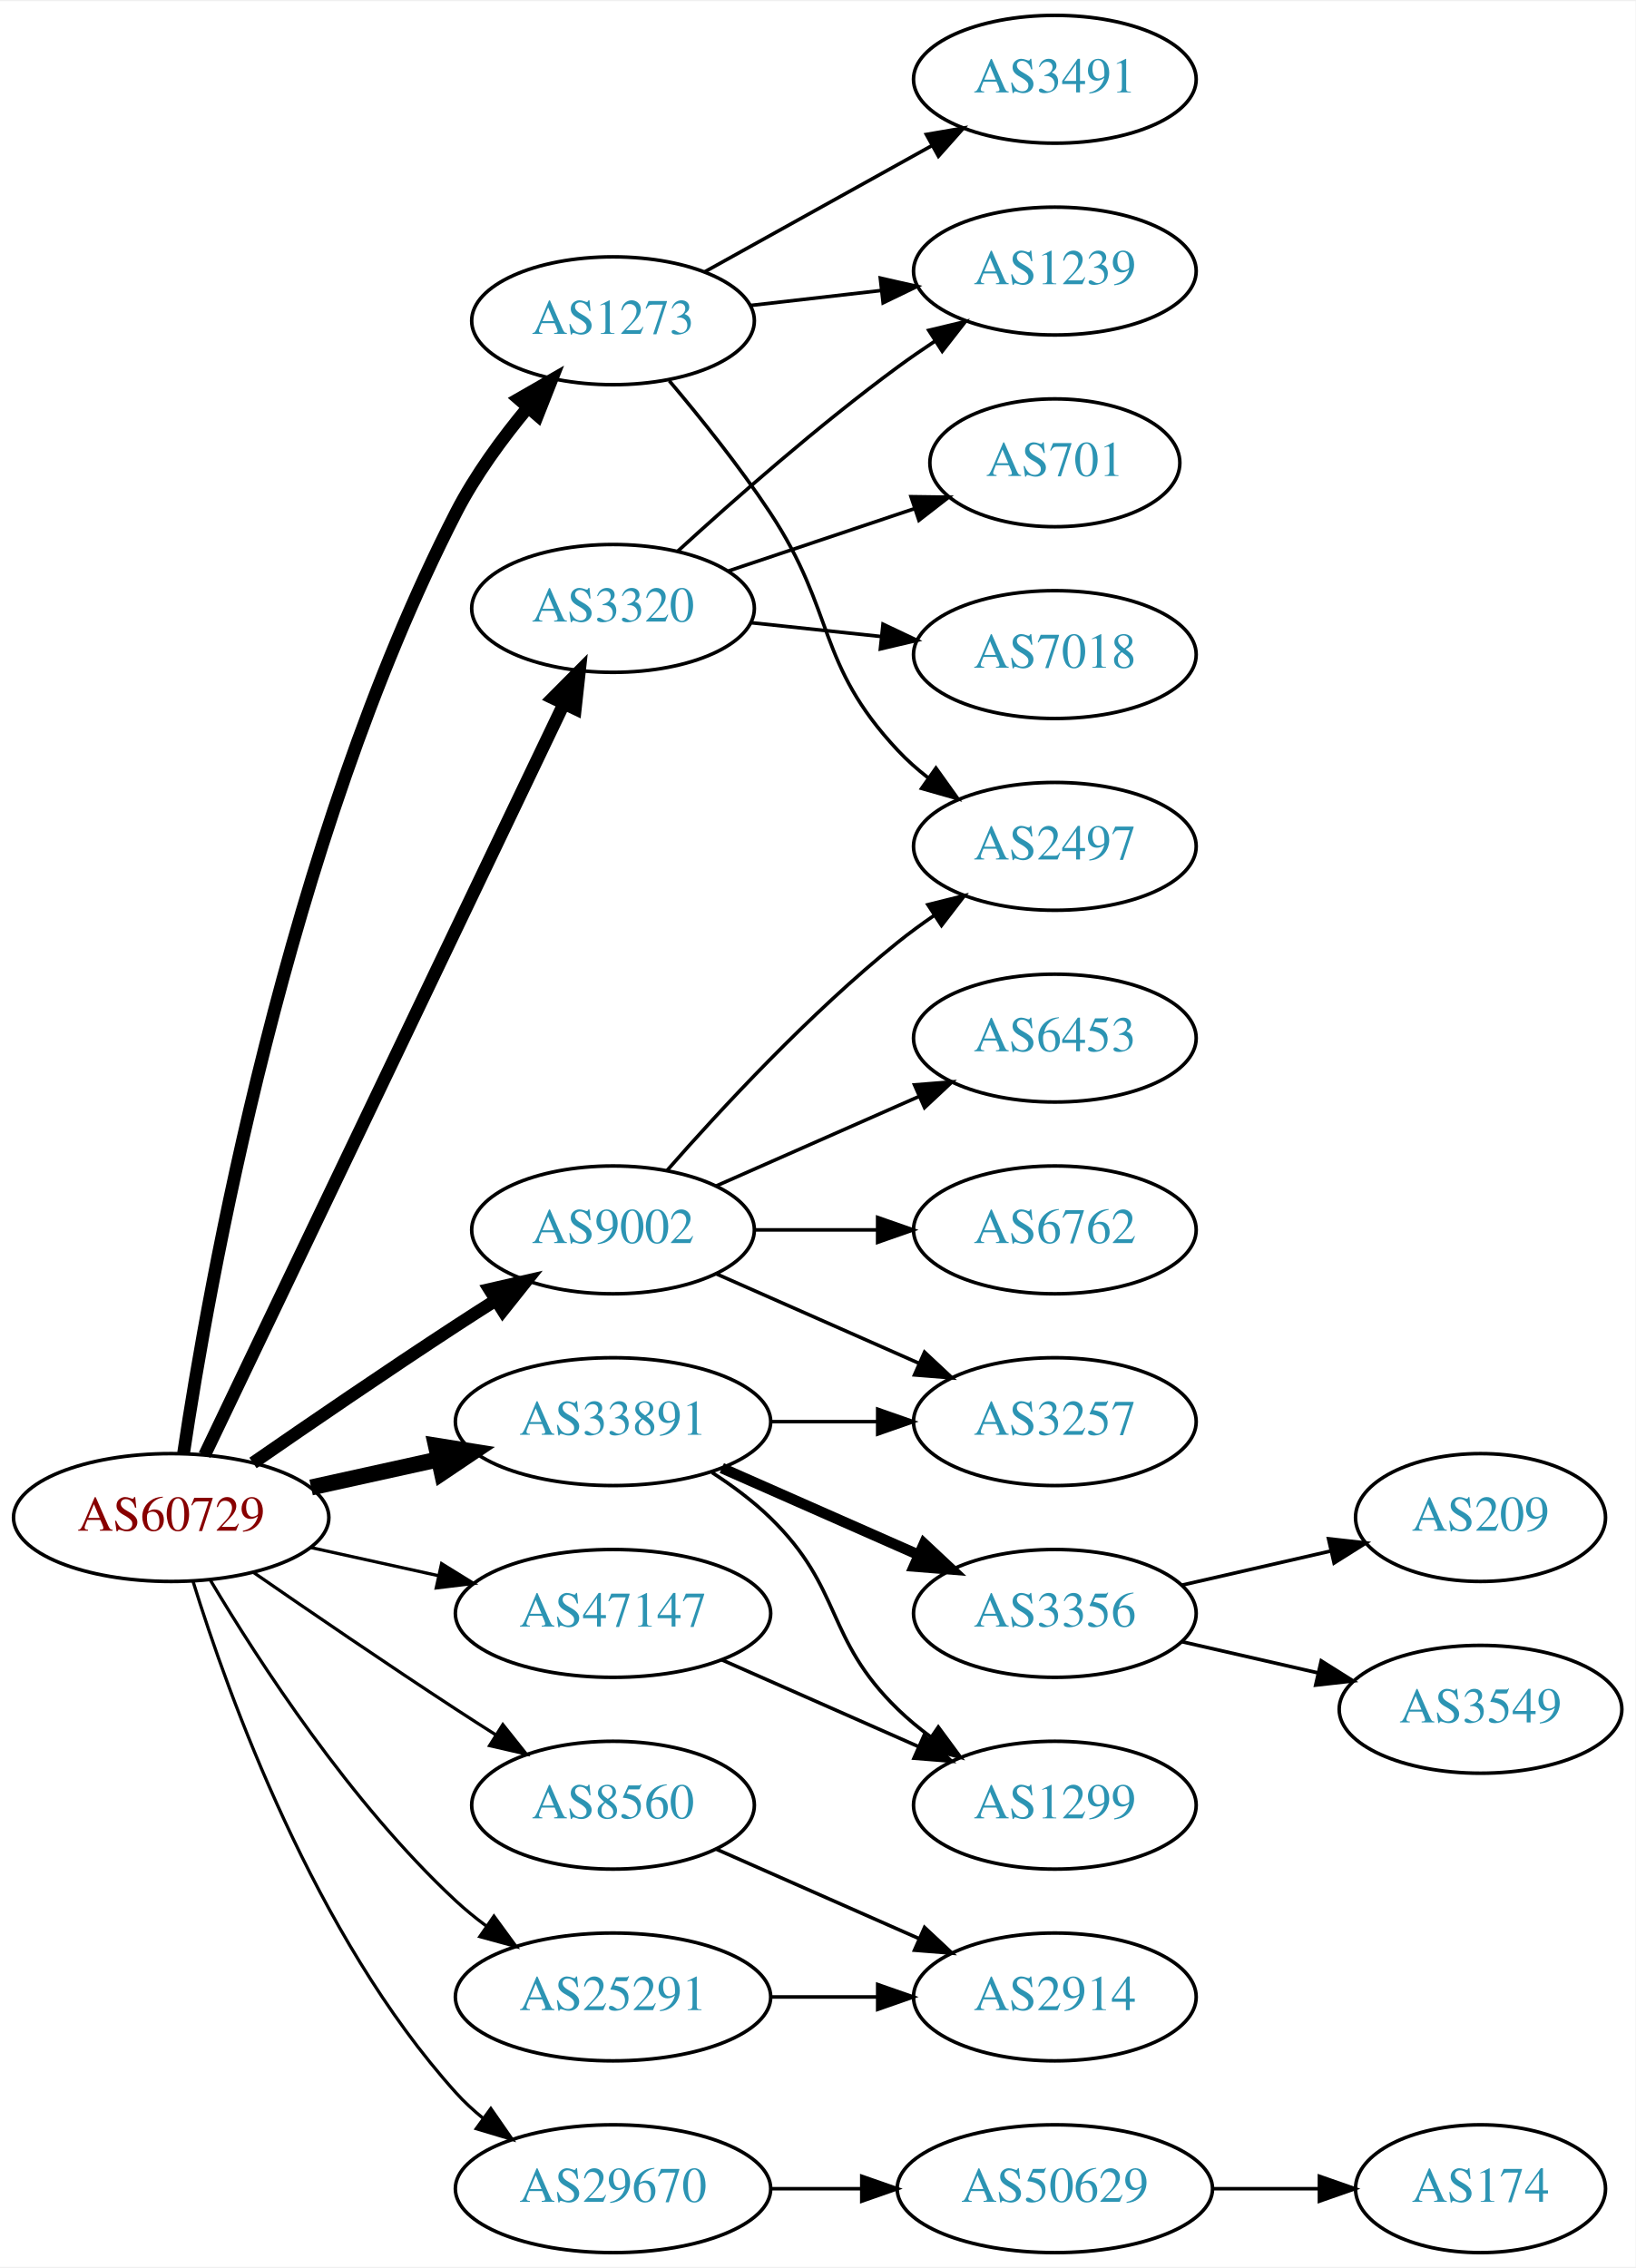
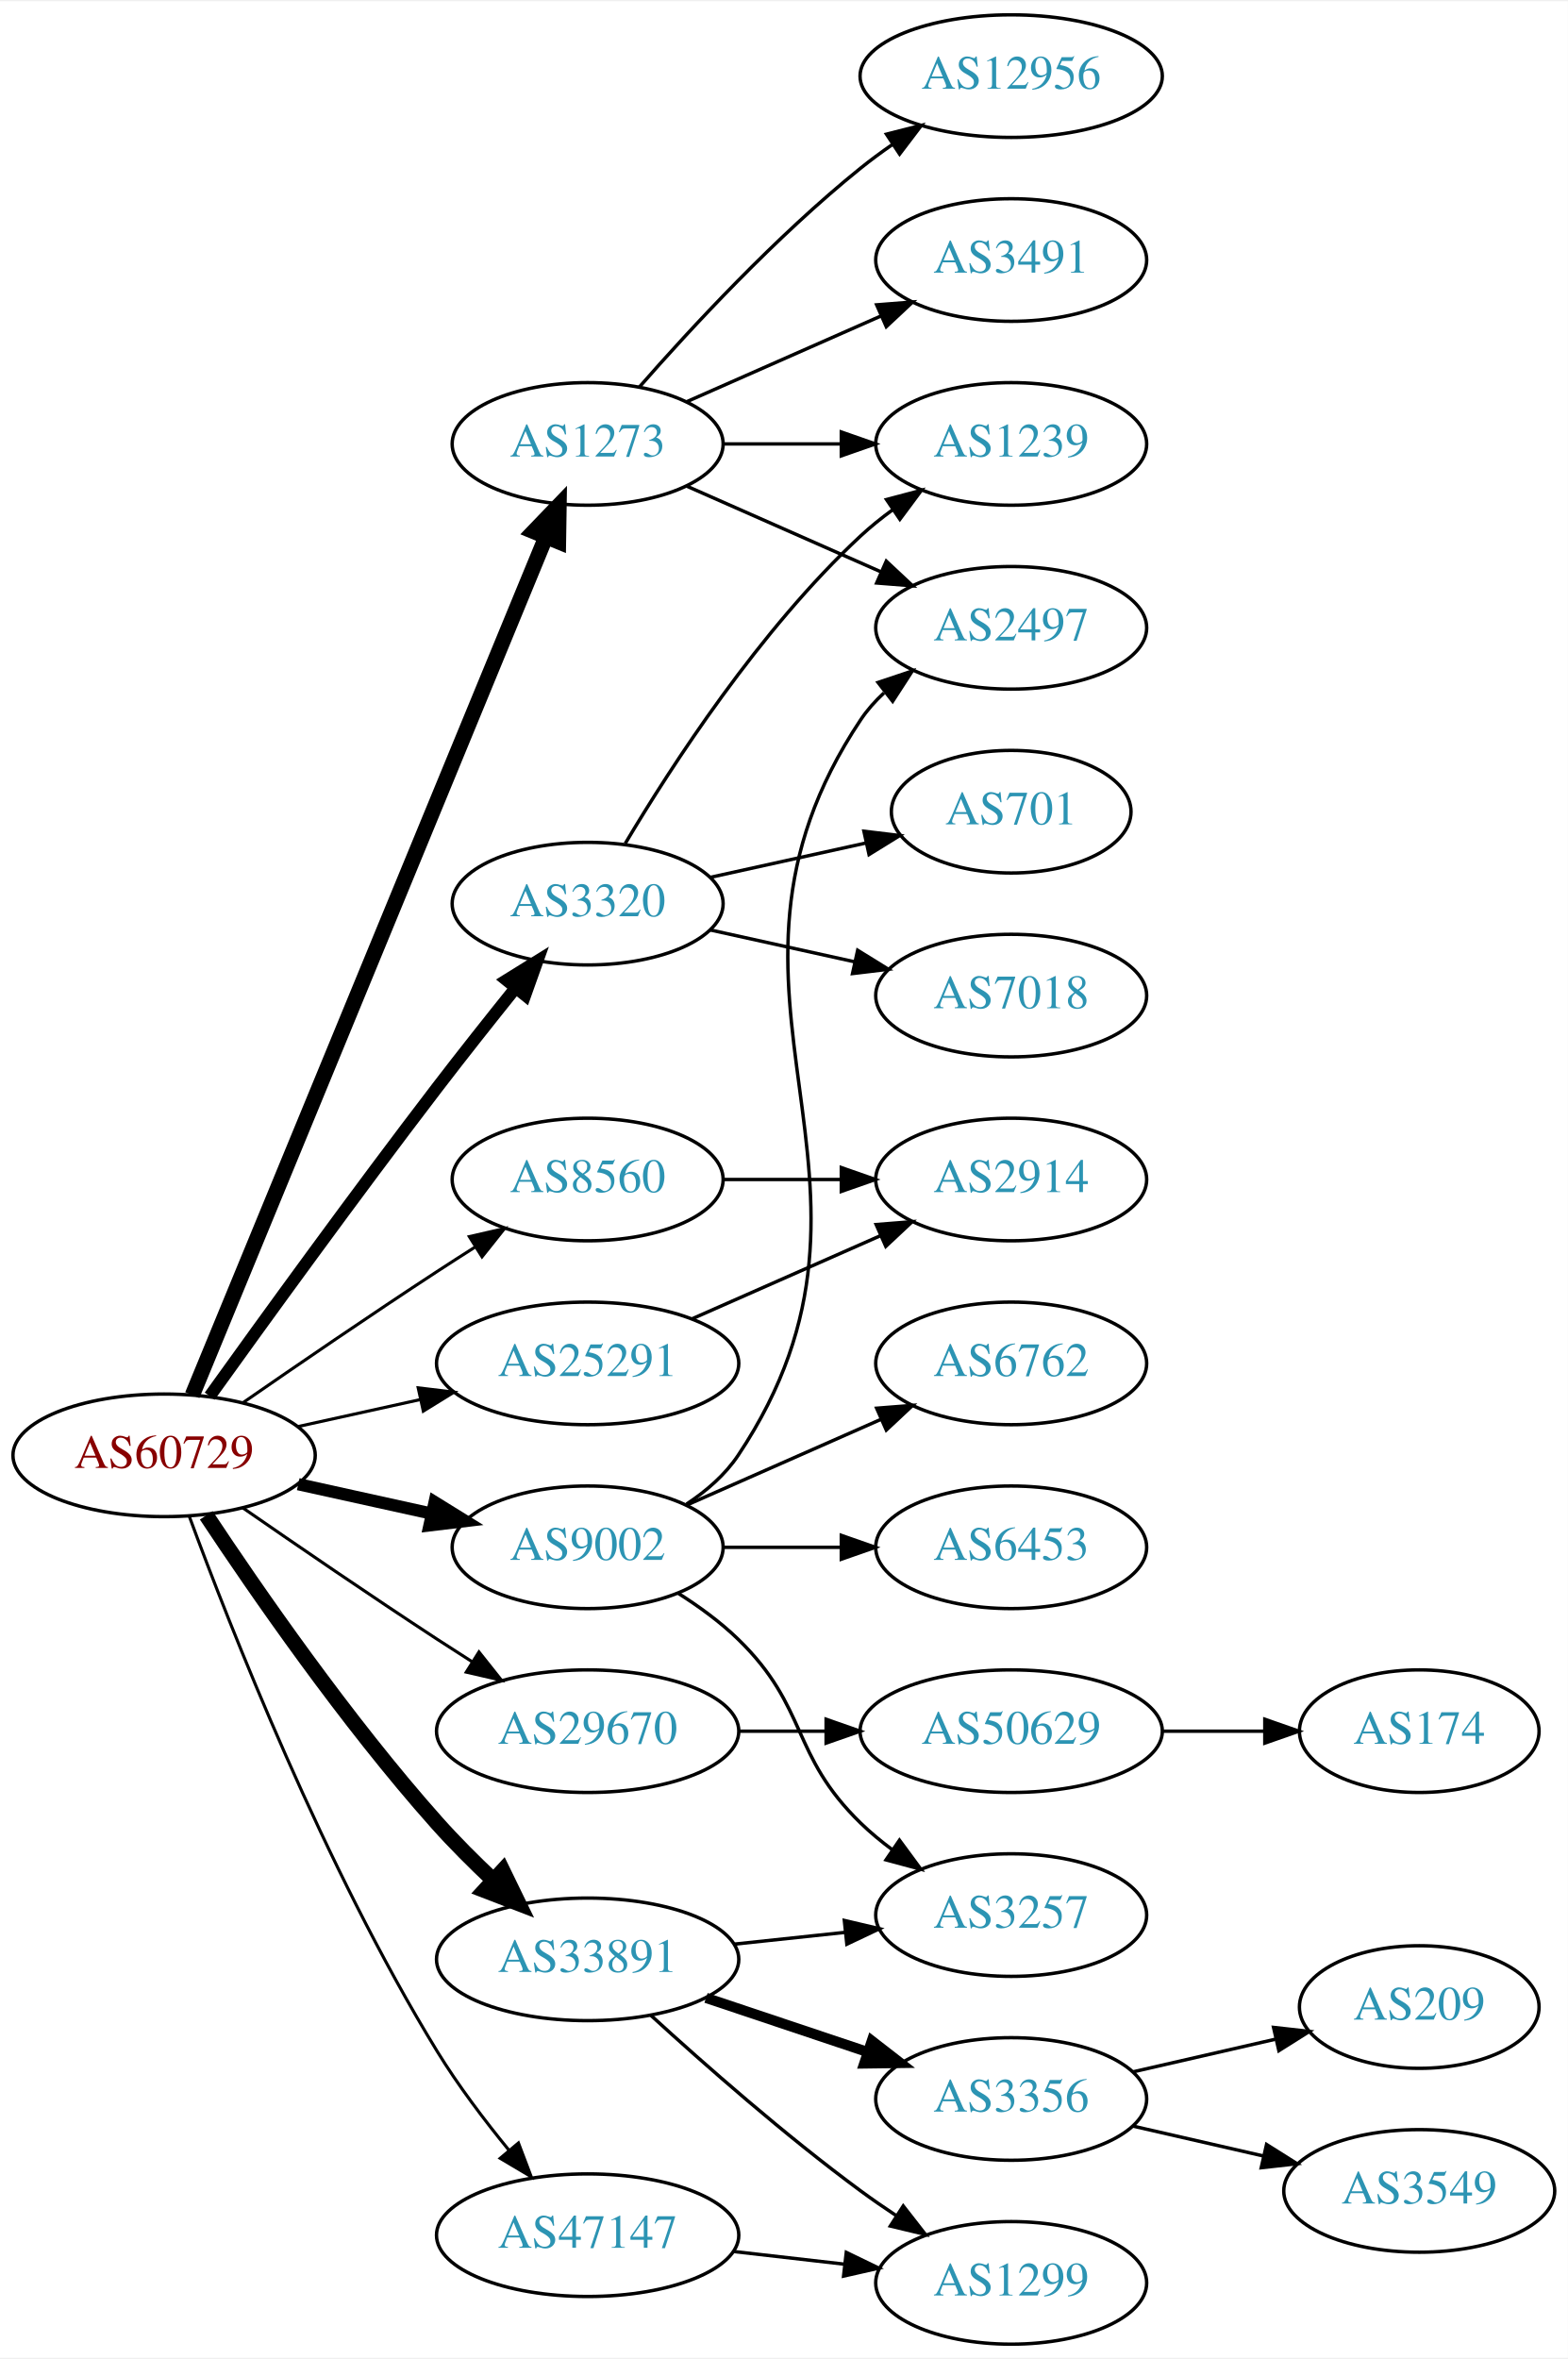
- <svg xmlns="http://www.w3.org/2000/svg" xmlns:xlink="http://www.w3.org/1999/xlink" width="460pt" height="638pt" viewBox="0.00 0.00 460.47 638.00">
-   <g id="graph0" class="graph" transform="scale(1 1) rotate(0) translate(4 634)">
-     <polygon fill="white" stroke="none" points="-4,4 -4,-634 456.469,-634 456.469,4 -4,4" />
+ <svg xmlns="http://www.w3.org/2000/svg" xmlns:xlink="http://www.w3.org/1999/xlink" width="460pt" height="692pt" viewBox="0.00 0.00 460.47 692.00">
+   <g id="graph0" class="graph" transform="scale(1 1) rotate(0) translate(4 688)">
+     <polygon fill="white" stroke="none" points="-4,4 -4,-688 456.469,-688 456.469,4 -4,4" />
    <g id="node1" class="node">
      <g id="a_node1">
        <a xlink:href="/asn/60729" xlink:title="AS60729 ~ Zwiebelfreunde e.V. [AT]">
-           <ellipse fill="#ffffff" stroke="black" cx="44.196" cy="-207" rx="44.393" ry="18" />
-           <text text-anchor="middle" x="44.196" y="-203.3" font-family="Times,serif" font-size="14.00" fill="#880000">AS60729</text>
+           <ellipse fill="#ffffff" stroke="black" cx="44.196" cy="-261" rx="44.393" ry="18" />
+           <text text-anchor="middle" x="44.196" y="-257.3" font-family="Times,serif" font-size="14.00" fill="#880000">AS60729</text>
        </a>
      </g>
    </g>
    <g id="node2" class="node">
      <g id="a_node2">
        <a xlink:href="/asn/1273" xlink:title="AS1273 ~ Vodafone Group PLC [EU]">
-           <ellipse fill="#ffffff" stroke="black" cx="168.588" cy="-544" rx="39.794" ry="18" />
-           <text text-anchor="middle" x="168.588" y="-540.3" font-family="Times,serif" font-size="14.00" fill="#2c94b3">AS1273</text>
+           <ellipse fill="#ffffff" stroke="black" cx="168.588" cy="-558" rx="39.794" ry="18" />
+           <text text-anchor="middle" x="168.588" y="-554.3" font-family="Times,serif" font-size="14.00" fill="#2c94b3">AS1273</text>
        </a>
      </g>
    </g>
    <g id="edge1" class="edge">
-       <path fill="none" stroke="black" stroke-width="3.6" d="M47.691,-225.139C54.594,-271.444 76.673,-396.931 124.392,-490 129.76,-500.469 137.348,-510.837 144.67,-519.646" />
-       <polygon fill="black" stroke="black" stroke-width="3.6" points="142.061,-521.979 151.249,-527.256 147.357,-517.401 142.061,-521.979" />
+       <path fill="none" stroke="black" stroke-width="4.5" d="M52.486,-278.689C73.015,-328.507 131.429,-470.254 156.229,-530.436" />
+       <polygon fill="black" stroke="black" stroke-width="4.5" points="152.731,-532.282 160.182,-540.028 160.012,-529.282 152.731,-532.282" />
    </g>
    <g id="node3" class="node">
      <g id="a_node3">
        <a xlink:href="/asn/3320" xlink:title="AS3320 ~ DTAG [DE]">
-           <ellipse fill="#ffffff" stroke="black" cx="168.588" cy="-463" rx="39.794" ry="18" />
-           <text text-anchor="middle" x="168.588" y="-459.3" font-family="Times,serif" font-size="14.00" fill="#2c94b3">AS3320</text>
+           <ellipse fill="#ffffff" stroke="black" cx="168.588" cy="-423" rx="39.794" ry="18" />
+           <text text-anchor="middle" x="168.588" y="-419.3" font-family="Times,serif" font-size="14.00" fill="#2c94b3">AS3320</text>
        </a>
      </g>
    </g>
    <g id="edge2" class="edge">
-       <path fill="none" stroke="black" stroke-width="3.6" d="M53.609,-224.596C74.658,-268.623 129.706,-383.765 154.796,-436.243" />
-       <polygon fill="black" stroke="black" stroke-width="3.6" points="151.646,-437.769 159.117,-445.281 157.961,-434.749 151.646,-437.769" />
+       <path fill="none" stroke="black" stroke-width="3.6" d="M57.594,-278.374C73,-299.853 100.213,-337.438 124.392,-369 131.771,-378.632 140.055,-389.074 147.381,-398.187" />
+       <polygon fill="black" stroke="black" stroke-width="3.6" points="144.781,-400.537 153.786,-406.12 150.227,-396.14 144.781,-400.537" />
    </g>
    <g id="node4" class="node">
      <g id="a_node4">
        <a xlink:href="/asn/8560" xlink:title="AS8560 ~ Brauerstrasse 48 [DE]">
-           <ellipse fill="#ffffff" stroke="black" cx="168.588" cy="-126" rx="39.794" ry="18" />
-           <text text-anchor="middle" x="168.588" y="-122.3" font-family="Times,serif" font-size="14.00" fill="#2c94b3">AS8560</text>
+           <ellipse fill="#ffffff" stroke="black" cx="168.588" cy="-342" rx="39.794" ry="18" />
+           <text text-anchor="middle" x="168.588" y="-338.3" font-family="Times,serif" font-size="14.00" fill="#2c94b3">AS8560</text>
        </a>
      </g>
    </g>
    <g id="edge3" class="edge">
-       <path fill="none" stroke="black" stroke-width="0.9" d="M67.227,-191.633C83.029,-180.695 104.886,-165.739 124.392,-153 127.974,-150.661 131.745,-148.241 135.505,-145.856" />
-       <polygon fill="black" stroke="black" stroke-width="0.9" points="137.567,-148.693 144.166,-140.404 133.838,-142.769 137.567,-148.693" />
+       <path fill="none" stroke="black" stroke-width="0.9" d="M67.227,-276.367C83.029,-287.305 104.886,-302.261 124.392,-315 127.974,-317.339 131.745,-319.759 135.505,-322.144" />
+       <polygon fill="black" stroke="black" stroke-width="0.9" points="133.838,-325.231 144.166,-327.596 137.567,-319.307 133.838,-325.231" />
    </g>
    <g id="node5" class="node">
      <g id="a_node5">
        <a xlink:href="/asn/9002" xlink:title="AS9002 ~ RETN Limited [EU]">
-           <ellipse fill="#ffffff" stroke="black" cx="168.588" cy="-288" rx="39.794" ry="18" />
-           <text text-anchor="middle" x="168.588" y="-284.3" font-family="Times,serif" font-size="14.00" fill="#2c94b3">AS9002</text>
+           <ellipse fill="#ffffff" stroke="black" cx="168.588" cy="-234" rx="39.794" ry="18" />
+           <text text-anchor="middle" x="168.588" y="-230.3" font-family="Times,serif" font-size="14.00" fill="#2c94b3">AS9002</text>
        </a>
      </g>
    </g>
    <g id="edge4" class="edge">
-       <path fill="none" stroke="black" stroke-width="3.6" d="M67.227,-222.367C83.029,-233.305 104.886,-248.261 124.392,-261 127.974,-263.339 131.745,-265.759 135.505,-268.144" />
-       <polygon fill="black" stroke="black" stroke-width="3.6" points="133.838,-271.231 144.166,-273.596 137.567,-265.307 133.838,-271.231" />
+       <path fill="none" stroke="black" stroke-width="3.6" d="M83.586,-252.531C95.977,-249.798 109.824,-246.743 122.644,-243.915" />
+       <polygon fill="black" stroke="black" stroke-width="3.6" points="123.648,-247.278 132.659,-241.705 122.14,-240.442 123.648,-247.278" />
    </g>
    <g id="node6" class="node">
      <g id="a_node6">
        <a xlink:href="/asn/25291" xlink:title="AS25291 ~ SysEleven GmbH [DE]">
-           <ellipse fill="#ffffff" stroke="black" cx="168.588" cy="-72" rx="44.393" ry="18" />
-           <text text-anchor="middle" x="168.588" y="-68.3" font-family="Times,serif" font-size="14.00" fill="#2c94b3">AS25291</text>
+           <ellipse fill="#ffffff" stroke="black" cx="168.588" cy="-288" rx="44.393" ry="18" />
+           <text text-anchor="middle" x="168.588" y="-284.3" font-family="Times,serif" font-size="14.00" fill="#2c94b3">AS25291</text>
        </a>
      </g>
    </g>
    <g id="edge5" class="edge">
-       <path fill="none" stroke="black" stroke-width="0.9" d="M55.242,-189.329C68.813,-166.528 94.745,-126.528 124.392,-99 126.999,-96.58 129.852,-94.254 132.811,-92.052" />
-       <polygon fill="black" stroke="black" stroke-width="0.9" points="135.059,-94.754 141.31,-86.2 131.089,-88.988 135.059,-94.754" />
+       <path fill="none" stroke="black" stroke-width="0.9" d="M83.586,-269.469C94.978,-271.982 107.6,-274.767 119.525,-277.397" />
+       <polygon fill="black" stroke="black" stroke-width="0.9" points="118.815,-280.825 129.335,-279.561 120.323,-273.989 118.815,-280.825" />
    </g>
    <g id="node7" class="node">
      <g id="a_node7">
        <a xlink:href="/asn/29670" xlink:title="AS29670 ~ Individual Network Berlin e.V. [DE]">
-           <ellipse fill="#ffffff" stroke="black" cx="168.588" cy="-18" rx="44.393" ry="18" />
-           <text text-anchor="middle" x="168.588" y="-14.3" font-family="Times,serif" font-size="14.00" fill="#2c94b3">AS29670</text>
+           <ellipse fill="#ffffff" stroke="black" cx="168.588" cy="-180" rx="44.393" ry="18" />
+           <text text-anchor="middle" x="168.588" y="-176.3" font-family="Times,serif" font-size="14.00" fill="#2c94b3">AS29670</text>
        </a>
      </g>
    </g>
    <g id="edge6" class="edge">
-       <path fill="none" stroke="black" stroke-width="0.9" d="M50.334,-189.06C60.236,-157.021 84.574,-89.188 124.392,-45 126.712,-42.425 129.334,-40.006 132.111,-37.756" />
-       <polygon fill="black" stroke="black" stroke-width="0.9" points="134.187,-40.574 140.226,-31.868 130.077,-34.907 134.187,-40.574" />
+       <path fill="none" stroke="black" stroke-width="0.9" d="M67.227,-245.633C83.029,-234.695 104.886,-219.739 124.392,-207 127.713,-204.831 131.195,-202.594 134.681,-200.379" />
+       <polygon fill="black" stroke="black" stroke-width="0.9" points="136.671,-203.262 143.264,-194.968 132.938,-197.34 136.671,-203.262" />
    </g>
    <g id="node8" class="node">
      <g id="a_node8">
        <a xlink:href="/asn/33891" xlink:title="AS33891 ~ CORE-BACKBONE GMBH GLOBAL NETWORK [DE]">
-           <ellipse fill="#ffffff" stroke="black" cx="168.588" cy="-234" rx="44.393" ry="18" />
-           <text text-anchor="middle" x="168.588" y="-230.3" font-family="Times,serif" font-size="14.00" fill="#2c94b3">AS33891</text>
+           <ellipse fill="#ffffff" stroke="black" cx="168.588" cy="-113" rx="44.393" ry="18" />
+           <text text-anchor="middle" x="168.588" y="-109.3" font-family="Times,serif" font-size="14.00" fill="#2c94b3">AS33891</text>
        </a>
      </g>
    </g>
    <g id="edge7" class="edge">
-       <path fill="none" stroke="black" stroke-width="4.5" d="M83.586,-215.469C94.978,-217.982 107.6,-220.767 119.525,-223.397" />
-       <polygon fill="black" stroke="black" stroke-width="4.5" points="118.721,-227.252 129.335,-225.561 120.418,-219.562 118.721,-227.252" />
+       <path fill="none" stroke="black" stroke-width="4.5" d="M56.583,-243.388C71.174,-221.34 97.775,-182.847 124.392,-153 129.443,-147.336 135.198,-141.593 140.823,-136.293" />
+       <polygon fill="black" stroke="black" stroke-width="4.5" points="143.637,-139.055 148.336,-129.389 138.309,-133.256 143.637,-139.055" />
    </g>
    <g id="node9" class="node">
      <g id="a_node9">
        <a xlink:href="/asn/47147" xlink:title="AS47147 ~ ANEXIA Internetdienstleistungs GmbH [AT]">
-           <ellipse fill="#ffffff" stroke="black" cx="168.588" cy="-180" rx="44.393" ry="18" />
-           <text text-anchor="middle" x="168.588" y="-176.3" font-family="Times,serif" font-size="14.00" fill="#2c94b3">AS47147</text>
+           <ellipse fill="#ffffff" stroke="black" cx="168.588" cy="-32" rx="44.393" ry="18" />
+           <text text-anchor="middle" x="168.588" y="-28.3" font-family="Times,serif" font-size="14.00" fill="#2c94b3">AS47147</text>
        </a>
      </g>
    </g>
    <g id="edge8" class="edge">
-       <path fill="none" stroke="black" stroke-width="0.9" d="M83.586,-198.531C94.978,-196.018 107.6,-193.233 119.525,-190.603" />
-       <polygon fill="black" stroke="black" stroke-width="0.9" points="120.323,-194.011 129.335,-188.439 118.815,-187.175 120.323,-194.011" />
+       <path fill="none" stroke="black" stroke-width="0.9" d="M51.577,-243.131C63.55,-210.623 91.196,-140.165 124.392,-86 130.54,-75.969 138.311,-65.704 145.562,-56.855" />
+       <polygon fill="black" stroke="black" stroke-width="0.9" points="148.262,-59.082 152.013,-49.173 142.901,-54.581 148.262,-59.082" />
    </g>
    <g id="node10" class="node">
      <g id="a_node10">
        <a xlink:href="/asn/3491" xlink:title="AS3491 ~ PCCW Global, Inc. [US]">
          <ellipse fill="#ffffff" stroke="black" cx="292.98" cy="-612" rx="39.794" ry="18" />
          <text text-anchor="middle" x="292.98" y="-608.3" font-family="Times,serif" font-size="14.00" fill="#2c94b3">AS3491</text>
        </a>
      </g>
    </g>
    <g id="edge9" class="edge">
-       <path fill="none" stroke="black" d="M194.356,-557.761C212.77,-567.992 238.104,-582.066 258.349,-593.315" />
-       <polygon fill="black" stroke="black" points="256.808,-596.462 267.249,-598.26 260.208,-590.343 256.808,-596.462" />
+       <path fill="none" stroke="black" d="M197.667,-570.389C214.615,-577.866 236.413,-587.483 254.782,-595.588" />
+       <polygon fill="black" stroke="black" points="253.47,-598.834 264.032,-599.669 256.296,-592.43 253.47,-598.834" />
    </g>
    <g id="node11" class="node">
      <g id="a_node11">
+         <a xlink:href="/asn/2497" xlink:title="AS2497 ~ Internet Initiative Japan Inc. [JP]">
+           <ellipse fill="#ffffff" stroke="black" cx="292.98" cy="-504" rx="39.794" ry="18" />
+           <text text-anchor="middle" x="292.98" y="-500.3" font-family="Times,serif" font-size="14.00" fill="#2c94b3">AS2497</text>
+         </a>
+       </g>
+     </g>
+     <g id="edge10" class="edge">
+       <path fill="none" stroke="black" d="M197.667,-545.611C214.615,-538.134 236.413,-528.517 254.782,-520.412" />
+       <polygon fill="black" stroke="black" points="256.296,-523.57 264.032,-516.331 253.47,-517.166 256.296,-523.57" />
+     </g>
+     <g id="node12" class="node">
+       <g id="a_node12">
        <a xlink:href="/asn/1239" xlink:title="AS1239 ~ Sprint [US]">
          <ellipse fill="#ffffff" stroke="black" cx="292.98" cy="-558" rx="39.794" ry="18" />
          <text text-anchor="middle" x="292.98" y="-554.3" font-family="Times,serif" font-size="14.00" fill="#2c94b3">AS1239</text>
        </a>
      </g>
    </g>
-     <g id="edge10" class="edge">
-       <path fill="none" stroke="black" d="M207.309,-548.315C218.942,-549.645 231.909,-551.129 244.13,-552.527" />
-       <polygon fill="black" stroke="black" points="243.841,-556.016 254.174,-553.675 244.636,-549.062 243.841,-556.016" />
-     </g>
-     <g id="node12" class="node">
-       <g id="a_node12">
-         <a xlink:href="/asn/2497" xlink:title="AS2497 ~ Internet Initiative Japan Inc. [JP]">
-           <ellipse fill="#ffffff" stroke="black" cx="292.98" cy="-396" rx="39.794" ry="18" />
-           <text text-anchor="middle" x="292.98" y="-392.3" font-family="Times,serif" font-size="14.00" fill="#2c94b3">AS2497</text>
-         </a>
-       </g>
-     </g>
    <g id="edge11" class="edge">
-       <path fill="none" stroke="black" d="M184.428,-527.096C193.176,-516.743 204.181,-503.021 212.784,-490 231.419,-461.796 225.678,-447.674 248.784,-423 251.353,-420.257 254.26,-417.68 257.321,-415.29" />
-       <polygon fill="black" stroke="black" points="259.501,-418.036 265.66,-409.415 255.47,-412.313 259.501,-418.036" />
-     </g>
-     <g id="edge12" class="edge">
-       <path fill="none" stroke="black" d="M186.885,-479.189C202.521,-493.493 226.447,-514.574 248.784,-531 252.151,-533.476 255.746,-535.957 259.371,-538.358" />
-       <polygon fill="black" stroke="black" points="257.486,-541.307 267.789,-543.773 261.273,-535.42 257.486,-541.307" />
+       <path fill="none" stroke="black" d="M208.314,-558C219.252,-558 231.303,-558 242.769,-558" />
+       <polygon fill="black" stroke="black" points="243.087,-561.5 253.087,-558 243.087,-554.5 243.087,-561.5" />
    </g>
    <g id="node13" class="node">
      <g id="a_node13">
-         <a xlink:href="/asn/701" xlink:title="AS701 ~ UUNET [US]">
-           <ellipse fill="#ffffff" stroke="black" cx="292.98" cy="-504" rx="35.194" ry="18" />
-           <text text-anchor="middle" x="292.98" y="-500.3" font-family="Times,serif" font-size="14.00" fill="#2c94b3">AS701</text>
-         </a>
-       </g>
-     </g>
-     <g id="edge13" class="edge">
-       <path fill="none" stroke="black" d="M201.107,-473.559C217.093,-478.914 236.644,-485.463 253.511,-491.113" />
-       <polygon fill="black" stroke="black" points="252.49,-494.462 263.084,-494.32 254.714,-487.825 252.49,-494.462" />
+         <a xlink:href="/asn/12956" xlink:title="AS12956 ~ TELXIUS [ES]">
+           <ellipse fill="#ffffff" stroke="black" cx="292.98" cy="-666" rx="44.393" ry="18" />
+           <text text-anchor="middle" x="292.98" y="-662.3" font-family="Times,serif" font-size="14.00" fill="#2c94b3">AS12956</text>
+         </a>
+       </g>
+     </g>
+     <g id="edge12" class="edge">
+       <path fill="none" stroke="black" d="M183.74,-574.663C198.842,-591.894 223.963,-619.024 248.784,-639 251.712,-641.357 254.859,-643.675 258.07,-645.902" />
+       <polygon fill="black" stroke="black" points="256.346,-648.958 266.618,-651.552 260.206,-643.118 256.346,-648.958" />
+     </g>
+     <g id="edge14" class="edge">
+       <path fill="none" stroke="black" d="M179.634,-440.671C193.205,-463.472 219.137,-503.472 248.784,-531 251.691,-533.699 254.904,-536.28 258.228,-538.703" />
+       <polygon fill="black" stroke="black" points="256.363,-541.667 266.606,-544.375 260.287,-535.87 256.363,-541.667" />
    </g>
    <g id="node14" class="node">
      <g id="a_node14">
        <a xlink:href="/asn/7018" xlink:title="AS7018 ~ AT&amp;T Services, Inc. [US]">
-           <ellipse fill="#ffffff" stroke="black" cx="292.98" cy="-450" rx="39.794" ry="18" />
-           <text text-anchor="middle" x="292.98" y="-446.3" font-family="Times,serif" font-size="14.00" fill="#2c94b3">AS7018</text>
-         </a>
-       </g>
-     </g>
-     <g id="edge14" class="edge">
-       <path fill="none" stroke="black" d="M207.309,-458.993C218.942,-457.758 231.909,-456.381 244.13,-455.083" />
-       <polygon fill="black" stroke="black" points="244.6,-458.552 254.174,-454.016 243.86,-451.592 244.6,-458.552" />
+           <ellipse fill="#ffffff" stroke="black" cx="292.98" cy="-396" rx="39.794" ry="18" />
+           <text text-anchor="middle" x="292.98" y="-392.3" font-family="Times,serif" font-size="14.00" fill="#2c94b3">AS7018</text>
+         </a>
+       </g>
+     </g>
+     <g id="edge13" class="edge">
+       <path fill="none" stroke="black" d="M204.661,-415.263C217.848,-412.354 233.028,-409.005 246.994,-405.924" />
+       <polygon fill="black" stroke="black" points="247.891,-409.31 256.903,-403.738 246.383,-402.475 247.891,-409.31" />
    </g>
    <g id="node15" class="node">
      <g id="a_node15">
-         <a xlink:href="/asn/2914" xlink:title="AS2914 ~ NTT America, Inc. [US]">
-           <ellipse fill="#ffffff" stroke="black" cx="292.98" cy="-72" rx="39.794" ry="18" />
-           <text text-anchor="middle" x="292.98" y="-68.3" font-family="Times,serif" font-size="14.00" fill="#2c94b3">AS2914</text>
+         <a xlink:href="/asn/701" xlink:title="AS701 ~ UUNET [US]">
+           <ellipse fill="#ffffff" stroke="black" cx="292.98" cy="-450" rx="35.194" ry="18" />
+           <text text-anchor="middle" x="292.98" y="-446.3" font-family="Times,serif" font-size="14.00" fill="#2c94b3">AS701</text>
        </a>
      </g>
    </g>
    <g id="edge15" class="edge">
-       <path fill="none" stroke="black" d="M197.667,-113.611C214.615,-106.134 236.413,-96.517 254.782,-88.412" />
-       <polygon fill="black" stroke="black" points="256.296,-91.57 264.032,-84.331 253.47,-85.165 256.296,-91.57" />
-     </g>
-     <g id="edge18" class="edge">
-       <path fill="none" stroke="black" d="M183.74,-304.663C198.842,-321.894 223.963,-349.024 248.784,-369 252.04,-371.62 255.565,-374.192 259.149,-376.646" />
-       <polygon fill="black" stroke="black" points="257.237,-379.577 267.522,-382.121 261.068,-373.719 257.237,-379.577" />
+       <path fill="none" stroke="black" d="M204.661,-430.737C218.894,-433.877 235.449,-437.529 250.293,-440.804" />
+       <polygon fill="black" stroke="black" points="249.728,-444.263 260.247,-443 251.236,-437.428 249.728,-444.263" />
    </g>
    <g id="node16" class="node">
      <g id="a_node16">
-         <a xlink:href="/asn/6453" xlink:title="AS6453 ~ TATA COMMUNICATIONS (AMERICA) INC [US]">
+         <a xlink:href="/asn/2914" xlink:title="AS2914 ~ NTT America, Inc. [US]">
          <ellipse fill="#ffffff" stroke="black" cx="292.98" cy="-342" rx="39.794" ry="18" />
-           <text text-anchor="middle" x="292.98" y="-338.3" font-family="Times,serif" font-size="14.00" fill="#2c94b3">AS6453</text>
+           <text text-anchor="middle" x="292.98" y="-338.3" font-family="Times,serif" font-size="14.00" fill="#2c94b3">AS2914</text>
        </a>
      </g>
    </g>
    <g id="edge16" class="edge">
-       <path fill="none" stroke="black" d="M197.667,-300.389C214.615,-307.866 236.413,-317.483 254.782,-325.588" />
-       <polygon fill="black" stroke="black" points="253.47,-328.834 264.032,-329.669 256.296,-322.43 253.47,-328.834" />
+       <path fill="none" stroke="black" d="M208.314,-342C219.252,-342 231.303,-342 242.769,-342" />
+       <polygon fill="black" stroke="black" points="243.087,-345.5 253.087,-342 243.087,-338.5 243.087,-345.5" />
+     </g>
+     <g id="edge20" class="edge">
+       <path fill="none" stroke="black" d="M197.643,-246.687C203.448,-250.515 208.954,-255.263 212.784,-261 266.823,-341.944 194.746,-396.056 248.784,-477 250.699,-479.869 253.033,-482.49 255.614,-484.872" />
+       <polygon fill="black" stroke="black" points="253.878,-487.954 263.926,-491.313 258.165,-482.421 253.878,-487.954" />
    </g>
    <g id="node17" class="node">
      <g id="a_node17">
+         <a xlink:href="/asn/6453" xlink:title="AS6453 ~ TATA COMMUNICATIONS (AMERICA) INC [US]">
+           <ellipse fill="#ffffff" stroke="black" cx="292.98" cy="-234" rx="39.794" ry="18" />
+           <text text-anchor="middle" x="292.98" y="-230.3" font-family="Times,serif" font-size="14.00" fill="#2c94b3">AS6453</text>
+         </a>
+       </g>
+     </g>
+     <g id="edge17" class="edge">
+       <path fill="none" stroke="black" d="M208.314,-234C219.252,-234 231.303,-234 242.769,-234" />
+       <polygon fill="black" stroke="black" points="243.087,-237.5 253.087,-234 243.087,-230.5 243.087,-237.5" />
+     </g>
+     <g id="node18" class="node">
+       <g id="a_node18">
        <a xlink:href="/asn/6762" xlink:title="AS6762 ~ TELECOM ITALIA SPARKLE S.p.A. [IT]">
          <ellipse fill="#ffffff" stroke="black" cx="292.98" cy="-288" rx="39.794" ry="18" />
          <text text-anchor="middle" x="292.98" y="-284.3" font-family="Times,serif" font-size="14.00" fill="#2c94b3">AS6762</text>
        </a>
      </g>
    </g>
-     <g id="edge17" class="edge">
-       <path fill="none" stroke="black" d="M208.314,-288C219.252,-288 231.303,-288 242.769,-288" />
-       <polygon fill="black" stroke="black" points="243.087,-291.5 253.087,-288 243.087,-284.5 243.087,-291.5" />
-     </g>
-     <g id="node18" class="node">
-       <g id="a_node18">
-         <a xlink:href="/asn/3257" xlink:title="AS3257 ~ GTT [DE]">
-           <ellipse fill="#ffffff" stroke="black" cx="292.98" cy="-234" rx="39.794" ry="18" />
-           <text text-anchor="middle" x="292.98" y="-230.3" font-family="Times,serif" font-size="14.00" fill="#2c94b3">AS3257</text>
-         </a>
-       </g>
-     </g>
-     <g id="edge19" class="edge">
-       <path fill="none" stroke="black" d="M197.667,-275.611C214.615,-268.134 236.413,-258.517 254.782,-250.412" />
-       <polygon fill="black" stroke="black" points="256.296,-253.57 264.032,-246.331 253.47,-247.166 256.296,-253.57" />
-     </g>
-     <g id="edge20" class="edge">
-       <path fill="none" stroke="black" d="M213.084,-72C222.773,-72 233.11,-72 243.002,-72" />
-       <polygon fill="black" stroke="black" points="243.105,-75.5 253.105,-72 243.105,-68.5 243.105,-75.5" />
+     <g id="edge18" class="edge">
+       <path fill="none" stroke="black" d="M197.667,-246.389C214.615,-253.866 236.413,-263.483 254.782,-271.588" />
+       <polygon fill="black" stroke="black" points="253.47,-274.834 264.032,-275.669 256.296,-268.43 253.47,-274.834" />
    </g>
    <g id="node19" class="node">
      <g id="a_node19">
+         <a xlink:href="/asn/3257" xlink:title="AS3257 ~ GTT [DE]">
+           <ellipse fill="#ffffff" stroke="black" cx="292.98" cy="-126" rx="39.794" ry="18" />
+           <text text-anchor="middle" x="292.98" y="-122.3" font-family="Times,serif" font-size="14.00" fill="#2c94b3">AS3257</text>
+         </a>
+       </g>
+     </g>
+     <g id="edge19" class="edge">
+       <path fill="none" stroke="black" d="M195.117,-220.538C201.28,-216.638 207.582,-212.052 212.784,-207 233.478,-186.906 228.091,-173.094 248.784,-153 251.629,-150.237 254.803,-147.614 258.103,-145.166" />
+       <polygon fill="black" stroke="black" points="260.169,-147.994 266.451,-139.462 256.22,-142.214 260.169,-147.994" />
+     </g>
+     <g id="edge21" class="edge">
+       <path fill="none" stroke="black" d="M199.216,-301.072C215.81,-308.393 236.67,-317.597 254.403,-325.421" />
+       <polygon fill="black" stroke="black" points="253.325,-328.77 263.887,-329.605 256.151,-322.366 253.325,-328.77" />
+     </g>
+     <g id="node20" class="node">
+       <g id="a_node20">
        <a xlink:href="/asn/50629" xlink:title="AS50629 ~ LWLcom GmbH [DE]">
-           <ellipse fill="#ffffff" stroke="black" cx="292.98" cy="-18" rx="44.393" ry="18" />
-           <text text-anchor="middle" x="292.98" y="-14.3" font-family="Times,serif" font-size="14.00" fill="#2c94b3">AS50629</text>
-         </a>
-       </g>
-     </g>
-     <g id="edge21" class="edge">
-       <path fill="none" stroke="black" d="M213.084,-18C221.29,-18 229.961,-18 238.434,-18" />
-       <polygon fill="black" stroke="black" points="238.625,-21.5 248.625,-18 238.625,-14.5 238.625,-21.5" />
+           <ellipse fill="#ffffff" stroke="black" cx="292.98" cy="-180" rx="44.393" ry="18" />
+           <text text-anchor="middle" x="292.98" y="-176.3" font-family="Times,serif" font-size="14.00" fill="#2c94b3">AS50629</text>
+         </a>
+       </g>
+     </g>
+     <g id="edge22" class="edge">
+       <path fill="none" stroke="black" d="M213.084,-180C221.29,-180 229.961,-180 238.434,-180" />
+       <polygon fill="black" stroke="black" points="238.625,-183.5 248.625,-180 238.625,-176.5 238.625,-183.5" />
+     </g>
+     <g id="edge26" class="edge">
+       <path fill="none" stroke="black" d="M211.709,-117.474C222.189,-118.587 233.498,-119.788 244.228,-120.928" />
+       <polygon fill="black" stroke="black" points="243.978,-124.421 254.291,-121.997 244.717,-117.46 243.978,-124.421" />
+     </g>
+     <g id="node22" class="node">
+       <g id="a_node22">
+         <a xlink:href="/asn/1299" xlink:title="AS1299 ~ Telia Carrier [EU]">
+           <ellipse fill="#ffffff" stroke="black" cx="292.98" cy="-18" rx="39.794" ry="18" />
+           <text text-anchor="middle" x="292.98" y="-14.3" font-family="Times,serif" font-size="14.00" fill="#2c94b3">AS1299</text>
+         </a>
+       </g>
    </g>
    <g id="edge24" class="edge">
-       <path fill="none" stroke="black" d="M213.084,-234C222.773,-234 233.11,-234 243.002,-234" />
-       <polygon fill="black" stroke="black" points="243.105,-237.5 253.105,-234 243.105,-230.5 243.105,-237.5" />
+       <path fill="none" stroke="black" d="M187.192,-96.53C202.834,-82.232 226.593,-61.319 248.784,-45 252.151,-42.525 255.746,-40.043 259.371,-37.642" />
+       <polygon fill="black" stroke="black" points="261.273,-40.58 267.789,-32.227 257.486,-34.693 261.273,-40.58" />
+     </g>
+     <g id="node23" class="node">
+       <g id="a_node23">
+         <a xlink:href="/asn/3356" xlink:title="AS3356 ~ Level 3 Parent, LLC [US]">
+           <ellipse fill="#ffffff" stroke="black" cx="292.98" cy="-72" rx="39.794" ry="18" />
+           <text text-anchor="middle" x="292.98" y="-68.3" font-family="Times,serif" font-size="14.00" fill="#2c94b3">AS3356</text>
+         </a>
+       </g>
+     </g>
+     <g id="edge25" class="edge">
+       <path fill="none" stroke="black" stroke-width="3" d="M203.356,-101.688C217.983,-96.788 235.246,-91.005 250.631,-85.852" />
+       <polygon fill="black" stroke="black" stroke-width="3" points="252.054,-89.066 260.424,-82.571 249.83,-82.429 252.054,-89.066" />
+     </g>
+     <g id="edge29" class="edge">
+       <path fill="none" stroke="black" d="M211.366,-27.221C221.862,-26.021 233.208,-24.723 243.981,-23.491" />
+       <polygon fill="black" stroke="black" points="244.55,-26.948 254.088,-22.334 243.755,-19.994 244.55,-26.948" />
    </g>
    <g id="node21" class="node">
      <g id="a_node21">
-         <a xlink:href="/asn/1299" xlink:title="AS1299 ~ Telia Carrier [EU]">
-           <ellipse fill="#ffffff" stroke="black" cx="292.98" cy="-126" rx="39.794" ry="18" />
-           <text text-anchor="middle" x="292.98" y="-122.3" font-family="Times,serif" font-size="14.00" fill="#2c94b3">AS1299</text>
+         <a xlink:href="/asn/174" xlink:title="AS174 ~ Cogent Communications [US]">
+           <ellipse fill="#ffffff" stroke="black" cx="412.823" cy="-180" rx="35.194" ry="18" />
+           <text text-anchor="middle" x="412.823" y="-176.3" font-family="Times,serif" font-size="14.00" fill="#2c94b3">AS174</text>
        </a>
      </g>
    </g>
    <g id="edge23" class="edge">
-       <path fill="none" stroke="black" d="M196.472,-219.671C202.196,-215.964 207.962,-211.682 212.784,-207 233.478,-186.906 228.091,-173.094 248.784,-153 251.629,-150.237 254.803,-147.614 258.103,-145.166" />
-       <polygon fill="black" stroke="black" points="260.169,-147.994 266.451,-139.462 256.22,-142.214 260.169,-147.994" />
-     </g>
-     <g id="node22" class="node">
-       <g id="a_node22">
-         <a xlink:href="/asn/3356" xlink:title="AS3356 ~ Level 3 Parent, LLC [US]">
-           <ellipse fill="#ffffff" stroke="black" cx="292.98" cy="-180" rx="39.794" ry="18" />
-           <text text-anchor="middle" x="292.98" y="-176.3" font-family="Times,serif" font-size="14.00" fill="#2c94b3">AS3356</text>
-         </a>
-       </g>
-     </g>
-     <g id="edge25" class="edge">
-       <path fill="none" stroke="black" stroke-width="3" d="M199.216,-220.928C215.81,-213.607 236.67,-204.403 254.403,-196.579" />
-       <polygon fill="black" stroke="black" stroke-width="3" points="256.151,-199.634 263.887,-192.395 253.325,-193.23 256.151,-199.634" />
-     </g>
-     <g id="edge28" class="edge">
-       <path fill="none" stroke="black" d="M199.216,-166.928C215.81,-159.607 236.67,-150.403 254.403,-142.579" />
-       <polygon fill="black" stroke="black" points="256.151,-145.634 263.887,-138.395 253.325,-139.23 256.151,-145.634" />
-     </g>
-     <g id="node20" class="node">
-       <g id="a_node20">
-         <a xlink:href="/asn/174" xlink:title="AS174 ~ Cogent Communications [US]">
-           <ellipse fill="#ffffff" stroke="black" cx="412.823" cy="-18" rx="35.194" ry="18" />
-           <text text-anchor="middle" x="412.823" y="-14.3" font-family="Times,serif" font-size="14.00" fill="#2c94b3">AS174</text>
-         </a>
-       </g>
-     </g>
-     <g id="edge22" class="edge">
-       <path fill="none" stroke="black" d="M337.191,-18C347.04,-18 357.519,-18 367.416,-18" />
-       <polygon fill="black" stroke="black" points="367.468,-21.5 377.468,-18 367.468,-14.5 367.468,-21.5" />
-     </g>
-     <g id="node23" class="node">
-       <g id="a_node23">
-         <a xlink:href="/asn/3549" xlink:title="AS3549 ~ Level 3 Parent, LLC [US]">
-           <ellipse fill="#ffffff" stroke="black" cx="412.823" cy="-153" rx="39.794" ry="18" />
-           <text text-anchor="middle" x="412.823" y="-149.3" font-family="Times,serif" font-size="14.00" fill="#2c94b3">AS3549</text>
-         </a>
-       </g>
-     </g>
-     <g id="edge26" class="edge">
-       <path fill="none" stroke="black" d="M328.7,-172.045C340.7,-169.296 354.32,-166.175 367.013,-163.267" />
-       <polygon fill="black" stroke="black" points="367.979,-166.636 376.945,-160.991 366.415,-159.813 367.979,-166.636" />
+       <path fill="none" stroke="black" d="M337.191,-180C347.04,-180 357.519,-180 367.416,-180" />
+       <polygon fill="black" stroke="black" points="367.468,-183.5 377.468,-180 367.468,-176.5 367.468,-183.5" />
    </g>
    <g id="node24" class="node">
      <g id="a_node24">
+         <a xlink:href="/asn/3549" xlink:title="AS3549 ~ Level 3 Parent, LLC [US]">
+           <ellipse fill="#ffffff" stroke="black" cx="412.823" cy="-45" rx="39.794" ry="18" />
+           <text text-anchor="middle" x="412.823" y="-41.3" font-family="Times,serif" font-size="14.00" fill="#2c94b3">AS3549</text>
+         </a>
+       </g>
+     </g>
+     <g id="edge27" class="edge">
+       <path fill="none" stroke="black" d="M328.7,-64.045C340.7,-61.296 354.32,-58.175 367.013,-55.267" />
+       <polygon fill="black" stroke="black" points="367.979,-58.636 376.945,-52.991 366.415,-51.813 367.979,-58.636" />
+     </g>
+     <g id="node25" class="node">
+       <g id="a_node25">
        <a xlink:href="/asn/209" xlink:title="AS209 ~ CenturyLink Communications, LLC [US]">
-           <ellipse fill="#ffffff" stroke="black" cx="412.823" cy="-207" rx="35.194" ry="18" />
-           <text text-anchor="middle" x="412.823" y="-203.3" font-family="Times,serif" font-size="14.00" fill="#2c94b3">AS209</text>
-         </a>
-       </g>
-     </g>
-     <g id="edge27" class="edge">
-       <path fill="none" stroke="black" d="M328.7,-187.955C341.792,-190.955 356.814,-194.396 370.455,-197.522" />
-       <polygon fill="black" stroke="black" points="370.033,-201.016 380.562,-199.838 371.597,-194.193 370.033,-201.016" />
+           <ellipse fill="#ffffff" stroke="black" cx="412.823" cy="-99" rx="35.194" ry="18" />
+           <text text-anchor="middle" x="412.823" y="-95.3" font-family="Times,serif" font-size="14.00" fill="#2c94b3">AS209</text>
+         </a>
+       </g>
+     </g>
+     <g id="edge28" class="edge">
+       <path fill="none" stroke="black" d="M328.7,-79.955C341.792,-82.955 356.814,-86.397 370.455,-89.522" />
+       <polygon fill="black" stroke="black" points="370.033,-93.016 380.562,-91.838 371.597,-86.193 370.033,-93.016" />
    </g>
  </g>
</svg>
